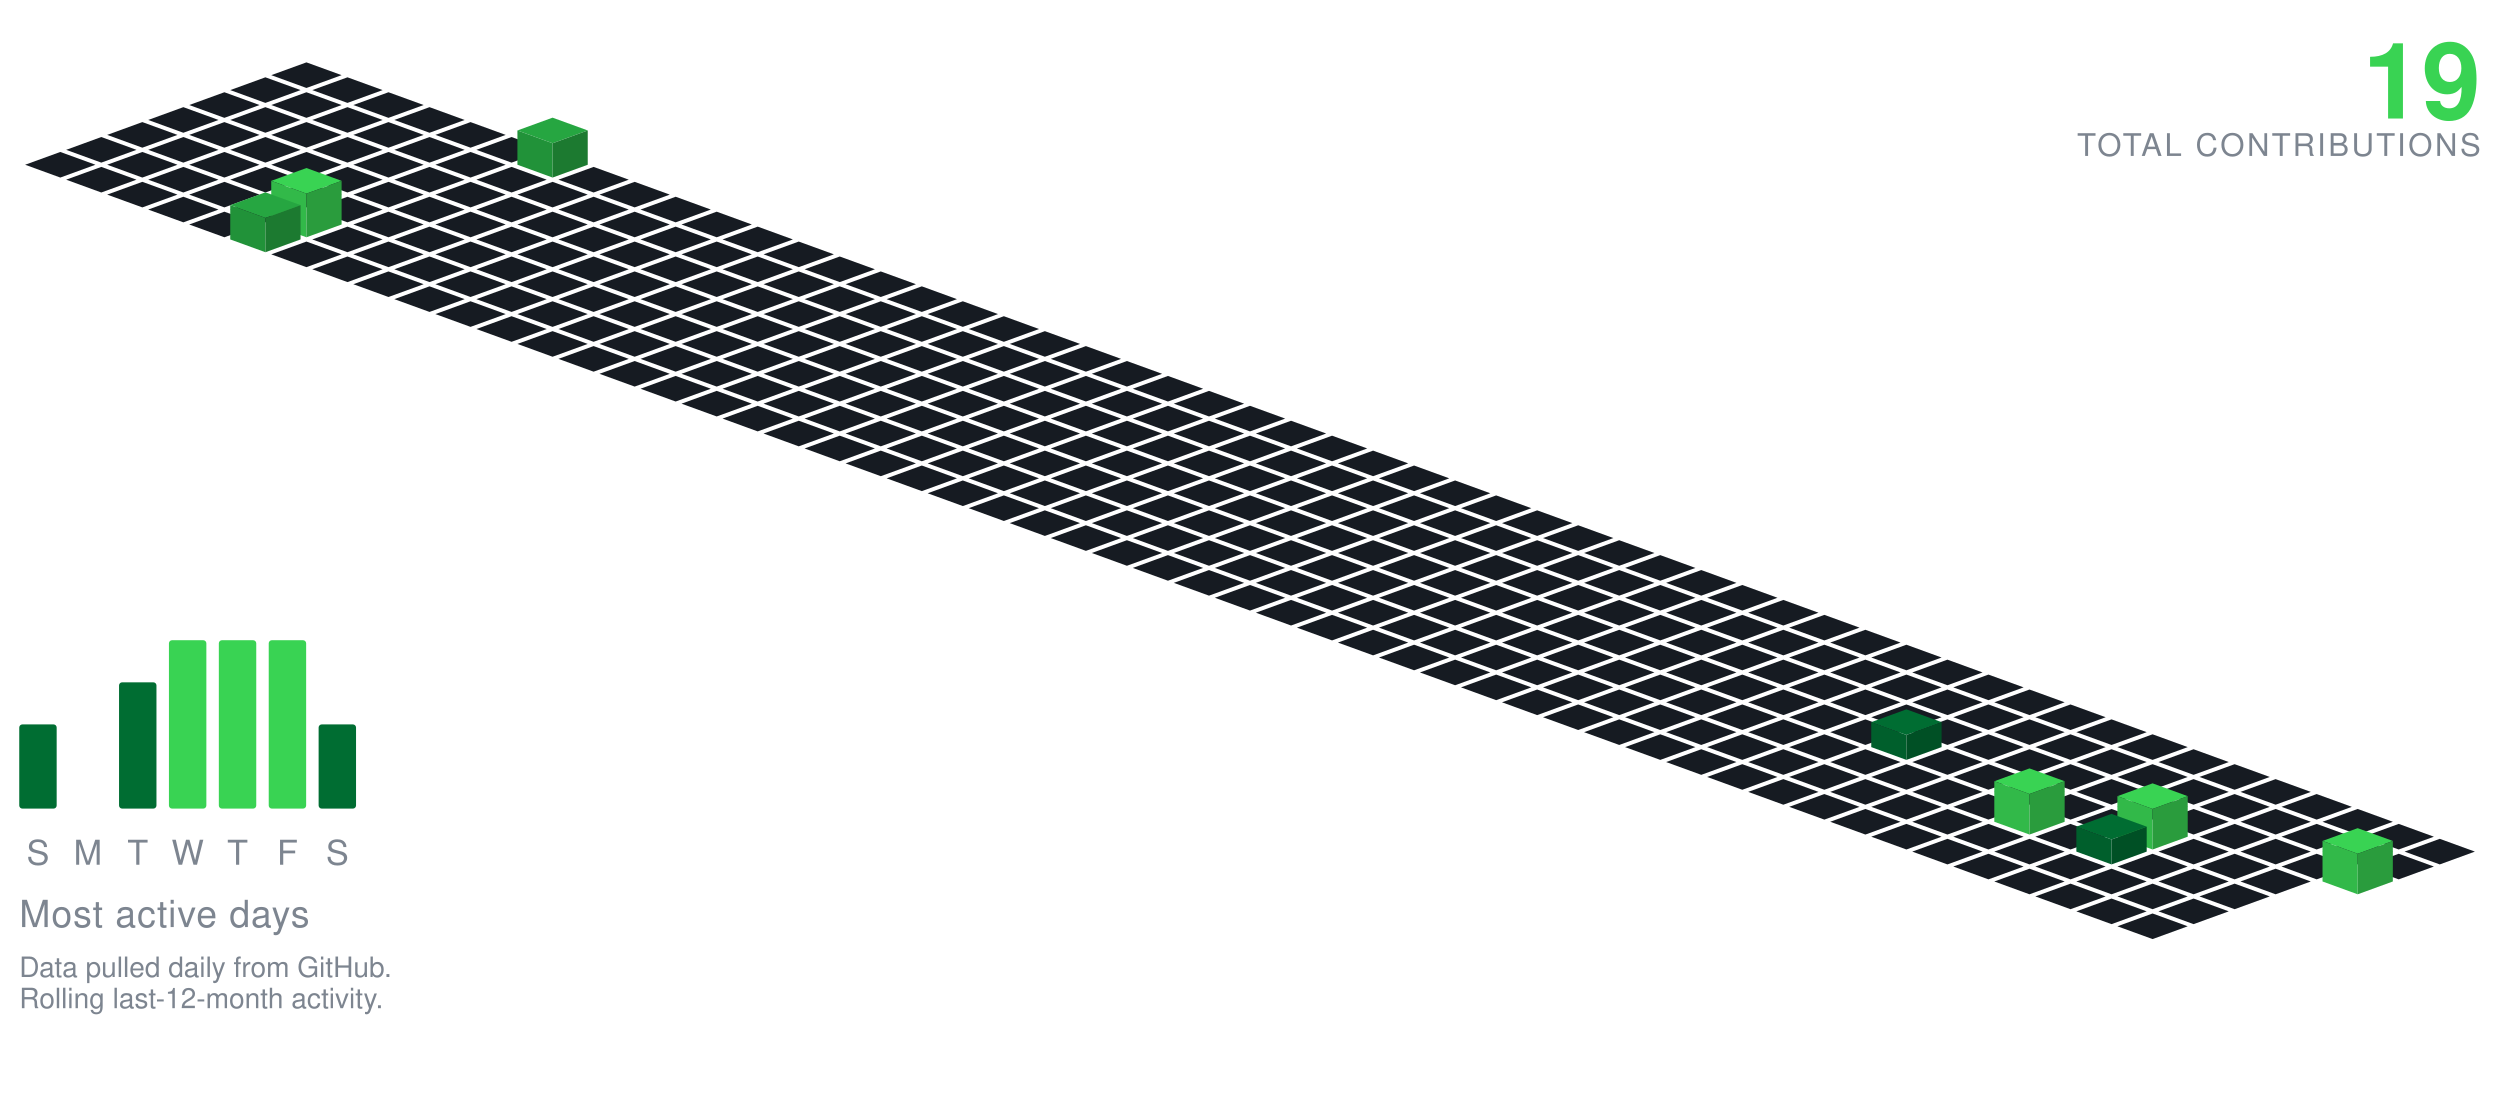
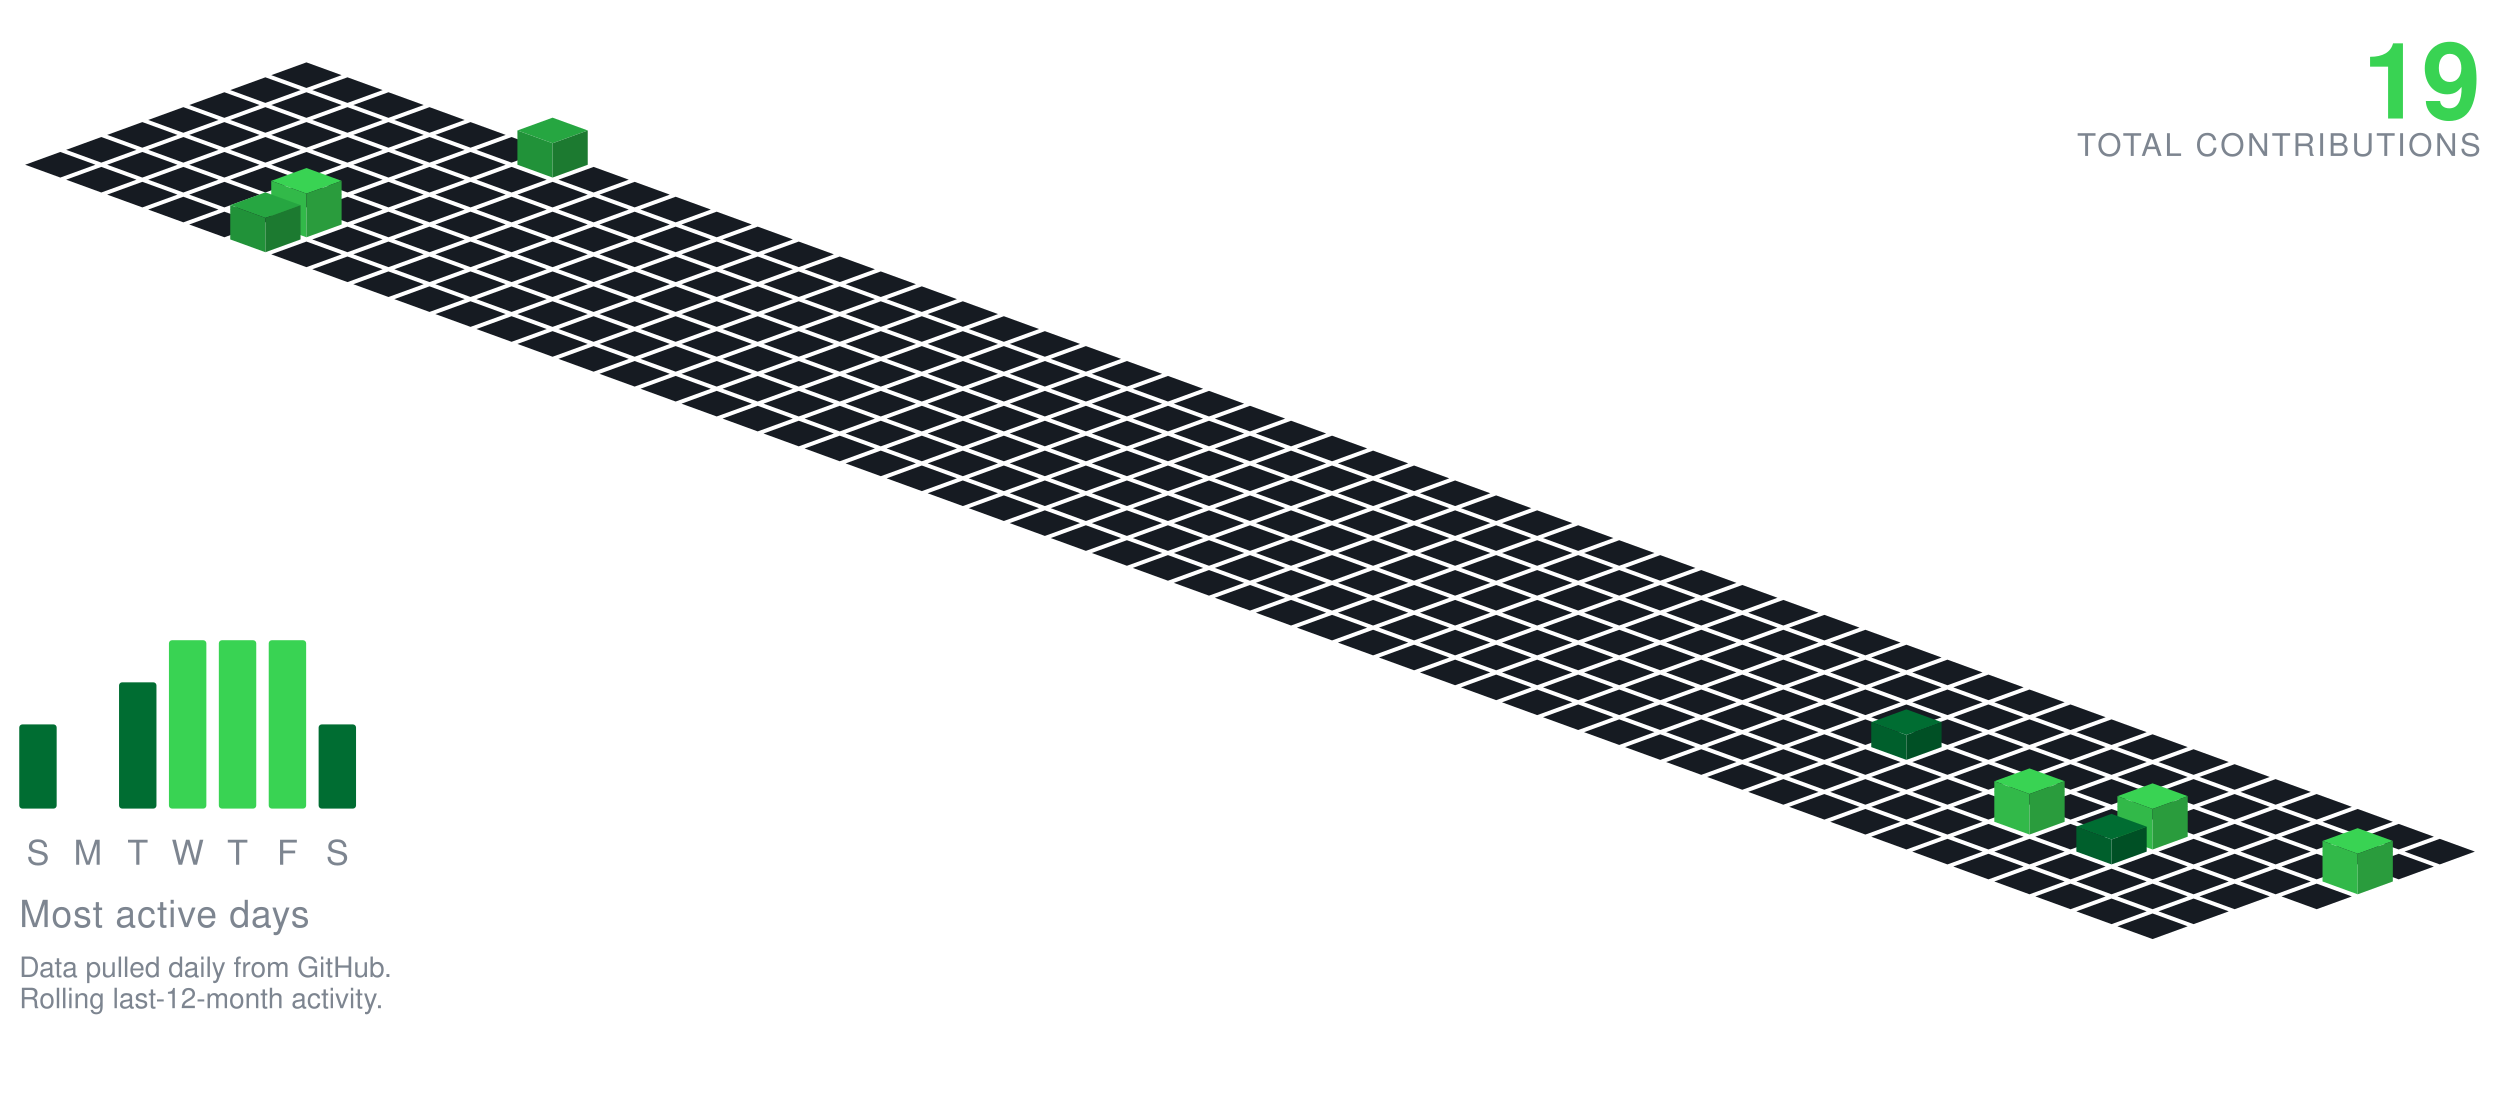
<svg xmlns="http://www.w3.org/2000/svg" viewBox="-98.09 -20.00 801.34 350.30" width="801" height="350">
  <polygon points="0.00,0.00 11.28,4.10 0.00,8.21 -11.28,4.10" fill="#161b22" />
  <polygon points="-13.16,4.79 -1.88,8.89 -13.16,13.00 -24.43,8.89" fill="#161b22" />
  <polygon points="13.16,4.79 24.43,8.89 13.16,13.00 1.88,8.89" fill="#161b22" />
  <polygon points="-26.31,9.58 -15.04,13.68 -26.31,17.79 -37.59,13.68" fill="#161b22" />
  <polygon points="0.00,9.58 11.28,13.68 0.00,17.79 -11.28,13.68" fill="#161b22" />
  <polygon points="26.31,9.58 37.59,13.68 26.31,17.79 15.04,13.68" fill="#161b22" />
  <polygon points="-39.47,14.36 -28.19,18.47 -39.47,22.57 -50.74,18.47" fill="#161b22" />
  <polygon points="-13.16,14.36 -1.88,18.47 -13.16,22.57 -24.43,18.47" fill="#161b22" />
  <polygon points="13.16,14.36 24.43,18.47 13.16,22.57 1.88,18.47" fill="#161b22" />
  <polygon points="39.47,14.36 50.74,18.47 39.47,22.57 28.19,18.47" fill="#161b22" />
  <polygon points="-52.62,19.15 -41.35,23.26 -52.62,27.36 -63.90,23.26" fill="#161b22" />
  <polygon points="-26.31,19.15 -15.04,23.26 -26.31,27.36 -37.59,23.26" fill="#161b22" />
  <polygon points="0.00,19.15 11.28,23.26 0.00,27.36 -11.28,23.26" fill="#161b22" />
  <polygon points="26.31,19.15 37.59,23.26 26.31,27.36 15.04,23.26" fill="#161b22" />
  <polygon points="52.62,19.15 63.90,23.26 52.62,27.36 41.35,23.26" fill="#161b22" />
  <polygon points="-65.78,23.94 -54.50,28.05 -65.78,32.15 -77.05,28.05" fill="#161b22" />
  <polygon points="-39.47,23.94 -28.19,28.05 -39.47,32.15 -50.74,28.05" fill="#161b22" />
  <polygon points="-13.16,23.94 -1.88,28.05 -13.16,32.15 -24.43,28.05" fill="#161b22" />
  <polygon points="13.16,23.94 24.43,28.05 13.16,32.15 1.88,28.05" fill="#161b22" />
  <polygon points="39.47,23.94 50.74,28.05 39.47,32.15 28.19,28.05" fill="#161b22" />
  <polygon points="65.78,23.94 77.05,28.05 65.78,32.15 54.50,28.05" fill="#161b22" />
  <polygon points="-78.93,28.73 -67.66,32.83 -78.93,36.94 -90.21,32.83" fill="#161b22" />
  <polygon points="-52.62,28.73 -41.35,32.83 -52.62,36.94 -63.90,32.83" fill="#161b22" />
  <polygon points="-26.31,28.73 -15.04,32.83 -26.31,36.94 -37.59,32.83" fill="#161b22" />
  <polygon points="0.00,28.73 11.28,32.83 0.00,36.94 -11.28,32.83" fill="#161b22" />
  <polygon points="26.31,28.73 37.59,32.83 26.31,36.94 15.04,32.83" fill="#161b22" />
  <polygon points="52.62,28.73 63.90,32.83 52.62,36.94 41.35,32.83" fill="#161b22" />
  <polygon points="78.93,17.73 90.21,21.83 78.93,25.94 67.66,21.83" fill="#26a641" />
  <polygon points="67.66,32.83 67.66,21.83 78.93,25.94 78.93,36.94" fill="#219239" />
  <polygon points="78.93,36.94 78.93,25.94 90.21,21.83 90.21,32.83" fill="#1c7a30" />
  <polygon points="-65.78,33.52 -54.50,37.62 -65.78,41.73 -77.05,37.62" fill="#161b22" />
  <polygon points="-39.47,33.52 -28.19,37.62 -39.47,41.73 -50.74,37.62" fill="#161b22" />
  <polygon points="-13.16,33.52 -1.88,37.62 -13.16,41.73 -24.43,37.62" fill="#161b22" />
  <polygon points="13.16,33.52 24.43,37.62 13.16,41.73 1.88,37.62" fill="#161b22" />
  <polygon points="39.47,33.52 50.74,37.62 39.47,41.73 28.19,37.62" fill="#161b22" />
  <polygon points="65.78,33.52 77.05,37.62 65.78,41.73 54.50,37.62" fill="#161b22" />
  <polygon points="92.09,33.52 103.37,37.62 92.09,41.73 80.81,37.62" fill="#161b22" />
  <polygon points="-52.62,38.31 -41.35,42.41 -52.62,46.51 -63.90,42.41" fill="#161b22" />
  <polygon points="-26.31,38.31 -15.04,42.41 -26.31,46.51 -37.59,42.41" fill="#161b22" />
  <polygon points="0.00,38.31 11.28,42.41 0.00,46.51 -11.28,42.41" fill="#161b22" />
  <polygon points="26.31,38.31 37.59,42.41 26.31,46.51 15.04,42.41" fill="#161b22" />
  <polygon points="52.62,38.31 63.90,42.41 52.62,46.51 41.35,42.41" fill="#161b22" />
  <polygon points="78.93,38.31 90.21,42.41 78.93,46.51 67.66,42.41" fill="#161b22" />
  <polygon points="105.25,38.31 116.52,42.41 105.25,46.51 93.97,42.41" fill="#161b22" />
  <polygon points="-39.47,43.09 -28.19,47.20 -39.47,51.30 -50.74,47.20" fill="#161b22" />
  <polygon points="-13.16,43.09 -1.88,47.20 -13.16,51.30 -24.43,47.20" fill="#161b22" />
  <polygon points="13.16,43.09 24.43,47.20 13.16,51.30 1.88,47.20" fill="#161b22" />
  <polygon points="39.47,43.09 50.74,47.20 39.47,51.30 28.19,47.20" fill="#161b22" />
  <polygon points="65.78,43.09 77.05,47.20 65.78,51.30 54.50,47.20" fill="#161b22" />
  <polygon points="92.09,43.09 103.37,47.20 92.09,51.30 80.81,47.20" fill="#161b22" />
  <polygon points="118.40,43.09 129.68,47.20 118.40,51.30 107.12,47.20" fill="#161b22" />
  <polygon points="-26.31,47.88 -15.04,51.99 -26.31,56.09 -37.59,51.99" fill="#161b22" />
  <polygon points="26.31,47.88 37.59,51.99 26.31,56.09 15.04,51.99" fill="#161b22" />
  <polygon points="52.62,47.88 63.90,51.99 52.62,56.09 41.35,51.99" fill="#161b22" />
  <polygon points="78.93,47.88 90.21,51.99 78.93,56.09 67.66,51.99" fill="#161b22" />
  <polygon points="105.25,47.88 116.52,51.99 105.25,56.09 93.97,51.99" fill="#161b22" />
  <polygon points="131.56,47.88 142.83,51.99 131.56,56.09 120.28,51.99" fill="#161b22" />
  <polygon points="0.00,33.88 11.28,37.99 0.00,42.09 -11.28,37.99" fill="#39d353" />
  <polygon points="-11.28,51.99 -11.28,37.99 0.00,42.09 0.00,56.09" fill="#32b949" />
  <polygon points="0.00,56.09 0.00,42.09 11.28,37.99 11.28,51.99" fill="#2a9c3d" />
  <polygon points="13.16,52.67 24.43,56.78 13.16,60.88 1.88,56.78" fill="#161b22" />
  <polygon points="39.47,52.67 50.74,56.78 39.47,60.88 28.19,56.78" fill="#161b22" />
  <polygon points="65.78,52.67 77.05,56.78 65.78,60.88 54.50,56.78" fill="#161b22" />
  <polygon points="92.09,52.67 103.37,56.78 92.09,60.88 80.81,56.78" fill="#161b22" />
  <polygon points="118.40,52.67 129.68,56.78 118.40,60.88 107.12,56.78" fill="#161b22" />
  <polygon points="144.71,52.67 155.99,56.78 144.71,60.88 133.44,56.78" fill="#161b22" />
  <polygon points="-13.16,41.67 -1.88,45.78 -13.16,49.88 -24.43,45.78" fill="#26a641" />
  <polygon points="-24.43,56.78 -24.43,45.78 -13.16,49.88 -13.16,60.88" fill="#219239" />
  <polygon points="-13.16,60.88 -13.16,49.88 -1.88,45.78 -1.88,56.78" fill="#1c7a30" />
  <polygon points="0.00,57.46 11.28,61.56 0.00,65.67 -11.28,61.56" fill="#161b22" />
  <polygon points="26.31,57.46 37.59,61.56 26.31,65.67 15.04,61.56" fill="#161b22" />
  <polygon points="52.62,57.46 63.90,61.56 52.62,65.67 41.35,61.56" fill="#161b22" />
  <polygon points="78.93,57.46 90.21,61.56 78.93,65.67 67.66,61.56" fill="#161b22" />
  <polygon points="105.25,57.46 116.52,61.56 105.25,65.67 93.97,61.56" fill="#161b22" />
  <polygon points="131.56,57.46 142.83,61.56 131.56,65.67 120.28,61.56" fill="#161b22" />
  <polygon points="157.87,57.46 169.14,61.56 157.87,65.67 146.59,61.56" fill="#161b22" />
  <polygon points="13.16,62.25 24.43,66.35 13.16,70.46 1.88,66.35" fill="#161b22" />
  <polygon points="39.47,62.25 50.74,66.35 39.47,70.46 28.19,66.35" fill="#161b22" />
  <polygon points="65.78,62.25 77.05,66.35 65.78,70.46 54.50,66.35" fill="#161b22" />
  <polygon points="92.09,62.25 103.37,66.35 92.09,70.46 80.81,66.35" fill="#161b22" />
  <polygon points="118.40,62.25 129.68,66.35 118.40,70.46 107.12,66.35" fill="#161b22" />
  <polygon points="144.71,62.25 155.99,66.35 144.71,70.46 133.44,66.35" fill="#161b22" />
  <polygon points="171.02,62.25 182.30,66.35 171.02,70.46 159.75,66.35" fill="#161b22" />
  <polygon points="26.31,67.04 37.59,71.14 26.31,75.24 15.04,71.14" fill="#161b22" />
  <polygon points="52.62,67.04 63.90,71.14 52.62,75.24 41.35,71.14" fill="#161b22" />
  <polygon points="78.93,67.04 90.21,71.14 78.93,75.24 67.66,71.14" fill="#161b22" />
  <polygon points="105.25,67.04 116.52,71.14 105.25,75.24 93.97,71.14" fill="#161b22" />
  <polygon points="131.56,67.04 142.83,71.14 131.56,75.24 120.28,71.14" fill="#161b22" />
  <polygon points="157.87,67.04 169.14,71.14 157.87,75.24 146.59,71.14" fill="#161b22" />
  <polygon points="184.18,67.04 195.46,71.14 184.18,75.24 172.90,71.14" fill="#161b22" />
  <polygon points="39.47,71.82 50.74,75.93 39.47,80.03 28.19,75.93" fill="#161b22" />
  <polygon points="65.78,71.82 77.05,75.93 65.78,80.03 54.50,75.93" fill="#161b22" />
  <polygon points="92.09,71.82 103.37,75.93 92.09,80.03 80.81,75.93" fill="#161b22" />
  <polygon points="118.40,71.82 129.68,75.93 118.40,80.03 107.12,75.93" fill="#161b22" />
  <polygon points="144.71,71.82 155.99,75.93 144.71,80.03 133.44,75.93" fill="#161b22" />
  <polygon points="171.02,71.82 182.30,75.93 171.02,80.03 159.75,75.93" fill="#161b22" />
  <polygon points="197.34,71.82 208.61,75.93 197.34,80.03 186.06,75.93" fill="#161b22" />
  <polygon points="52.62,76.61 63.90,80.72 52.62,84.82 41.35,80.72" fill="#161b22" />
  <polygon points="78.93,76.61 90.21,80.72 78.93,84.82 67.66,80.72" fill="#161b22" />
  <polygon points="105.25,76.61 116.52,80.72 105.25,84.82 93.97,80.72" fill="#161b22" />
  <polygon points="131.56,76.61 142.83,80.72 131.56,84.82 120.28,80.72" fill="#161b22" />
  <polygon points="157.87,76.61 169.14,80.72 157.87,84.82 146.59,80.72" fill="#161b22" />
  <polygon points="184.18,76.61 195.46,80.72 184.18,84.82 172.90,80.72" fill="#161b22" />
  <polygon points="210.49,76.61 221.77,80.72 210.49,84.82 199.21,80.72" fill="#161b22" />
  <polygon points="65.78,81.40 77.05,85.51 65.78,89.61 54.50,85.51" fill="#161b22" />
  <polygon points="92.09,81.40 103.37,85.51 92.09,89.61 80.81,85.51" fill="#161b22" />
  <polygon points="118.40,81.40 129.68,85.51 118.40,89.61 107.12,85.51" fill="#161b22" />
  <polygon points="144.71,81.40 155.99,85.51 144.71,89.61 133.44,85.51" fill="#161b22" />
  <polygon points="171.02,81.40 182.30,85.51 171.02,89.61 159.75,85.51" fill="#161b22" />
  <polygon points="197.34,81.40 208.61,85.51 197.34,89.61 186.06,85.51" fill="#161b22" />
  <polygon points="223.65,81.40 234.92,85.51 223.65,89.61 212.37,85.51" fill="#161b22" />
  <polygon points="78.93,86.19 90.21,90.29 78.93,94.40 67.66,90.29" fill="#161b22" />
  <polygon points="105.25,86.19 116.52,90.29 105.25,94.40 93.97,90.29" fill="#161b22" />
  <polygon points="131.56,86.19 142.83,90.29 131.56,94.40 120.28,90.29" fill="#161b22" />
  <polygon points="157.87,86.19 169.14,90.29 157.87,94.40 146.59,90.29" fill="#161b22" />
  <polygon points="184.18,86.19 195.46,90.29 184.18,94.40 172.90,90.29" fill="#161b22" />
  <polygon points="210.49,86.19 221.77,90.29 210.49,94.40 199.21,90.29" fill="#161b22" />
  <polygon points="236.80,86.19 248.08,90.29 236.80,94.40 225.53,90.29" fill="#161b22" />
  <polygon points="92.09,90.98 103.37,95.08 92.09,99.19 80.81,95.08" fill="#161b22" />
  <polygon points="118.40,90.98 129.68,95.08 118.40,99.19 107.12,95.08" fill="#161b22" />
  <polygon points="144.71,90.98 155.99,95.08 144.71,99.19 133.44,95.08" fill="#161b22" />
  <polygon points="171.02,90.98 182.30,95.08 171.02,99.19 159.75,95.08" fill="#161b22" />
  <polygon points="197.34,90.98 208.61,95.08 197.34,99.19 186.06,95.08" fill="#161b22" />
  <polygon points="223.65,90.98 234.92,95.08 223.65,99.19 212.37,95.08" fill="#161b22" />
  <polygon points="249.96,90.98 261.23,95.08 249.96,99.19 238.68,95.08" fill="#161b22" />
  <polygon points="105.25,95.77 116.52,99.87 105.25,103.97 93.97,99.87" fill="#161b22" />
  <polygon points="131.56,95.77 142.83,99.87 131.56,103.97 120.28,99.87" fill="#161b22" />
  <polygon points="157.87,95.77 169.14,99.87 157.87,103.97 146.59,99.87" fill="#161b22" />
  <polygon points="184.18,95.77 195.46,99.87 184.18,103.97 172.90,99.87" fill="#161b22" />
  <polygon points="210.49,95.77 221.77,99.87 210.49,103.97 199.21,99.87" fill="#161b22" />
  <polygon points="236.80,95.77 248.08,99.87 236.80,103.97 225.53,99.87" fill="#161b22" />
  <polygon points="263.11,95.77 274.39,99.87 263.11,103.97 251.84,99.87" fill="#161b22" />
  <polygon points="118.40,100.55 129.68,104.66 118.40,108.76 107.12,104.66" fill="#161b22" />
  <polygon points="144.71,100.55 155.99,104.66 144.71,108.76 133.44,104.66" fill="#161b22" />
  <polygon points="171.02,100.55 182.30,104.66 171.02,108.76 159.75,104.66" fill="#161b22" />
  <polygon points="197.34,100.55 208.61,104.66 197.34,108.76 186.06,104.66" fill="#161b22" />
  <polygon points="223.65,100.55 234.92,104.66 223.65,108.76 212.37,104.66" fill="#161b22" />
  <polygon points="249.96,100.55 261.23,104.66 249.96,108.76 238.68,104.66" fill="#161b22" />
  <polygon points="276.27,100.55 287.55,104.66 276.27,108.76 264.99,104.66" fill="#161b22" />
  <polygon points="131.56,105.34 142.83,109.45 131.56,113.55 120.28,109.45" fill="#161b22" />
  <polygon points="157.87,105.34 169.14,109.45 157.87,113.55 146.59,109.45" fill="#161b22" />
  <polygon points="184.18,105.34 195.46,109.45 184.18,113.55 172.90,109.45" fill="#161b22" />
  <polygon points="210.49,105.34 221.77,109.45 210.49,113.55 199.21,109.45" fill="#161b22" />
  <polygon points="236.80,105.34 248.08,109.45 236.80,113.55 225.53,109.45" fill="#161b22" />
  <polygon points="263.11,105.34 274.39,109.45 263.11,113.55 251.84,109.45" fill="#161b22" />
  <polygon points="289.43,105.34 300.70,109.45 289.43,113.55 278.15,109.45" fill="#161b22" />
  <polygon points="144.71,110.13 155.99,114.23 144.71,118.34 133.44,114.23" fill="#161b22" />
  <polygon points="171.02,110.13 182.30,114.23 171.02,118.34 159.75,114.23" fill="#161b22" />
  <polygon points="197.34,110.13 208.61,114.23 197.34,118.34 186.06,114.23" fill="#161b22" />
  <polygon points="223.65,110.13 234.92,114.23 223.65,118.34 212.37,114.23" fill="#161b22" />
  <polygon points="249.96,110.13 261.23,114.23 249.96,118.34 238.68,114.23" fill="#161b22" />
  <polygon points="276.27,110.13 287.55,114.23 276.27,118.34 264.99,114.23" fill="#161b22" />
  <polygon points="302.58,110.13 313.86,114.23 302.58,118.34 291.30,114.23" fill="#161b22" />
  <polygon points="157.87,114.92 169.14,119.02 157.87,123.13 146.59,119.02" fill="#161b22" />
  <polygon points="184.18,114.92 195.46,119.02 184.18,123.13 172.90,119.02" fill="#161b22" />
  <polygon points="210.49,114.92 221.77,119.02 210.49,123.13 199.21,119.02" fill="#161b22" />
  <polygon points="236.80,114.92 248.08,119.02 236.80,123.13 225.53,119.02" fill="#161b22" />
  <polygon points="263.11,114.92 274.39,119.02 263.11,123.13 251.84,119.02" fill="#161b22" />
  <polygon points="289.43,114.92 300.70,119.02 289.43,123.13 278.15,119.02" fill="#161b22" />
  <polygon points="315.74,114.92 327.01,119.02 315.74,123.13 304.46,119.02" fill="#161b22" />
  <polygon points="171.02,119.71 182.30,123.81 171.02,127.92 159.75,123.81" fill="#161b22" />
  <polygon points="197.34,119.71 208.61,123.81 197.34,127.92 186.06,123.81" fill="#161b22" />
  <polygon points="223.65,119.71 234.92,123.81 223.65,127.92 212.37,123.81" fill="#161b22" />
  <polygon points="249.96,119.71 261.23,123.81 249.96,127.92 238.68,123.81" fill="#161b22" />
  <polygon points="276.27,119.71 287.55,123.81 276.27,127.92 264.99,123.81" fill="#161b22" />
  <polygon points="302.58,119.71 313.86,123.81 302.58,127.92 291.30,123.81" fill="#161b22" />
  <polygon points="328.89,119.71 340.17,123.81 328.89,127.92 317.62,123.81" fill="#161b22" />
  <polygon points="184.18,124.50 195.46,128.60 184.18,132.70 172.90,128.60" fill="#161b22" />
  <polygon points="210.49,124.50 221.77,128.60 210.49,132.70 199.21,128.60" fill="#161b22" />
  <polygon points="236.80,124.50 248.08,128.60 236.80,132.70 225.53,128.60" fill="#161b22" />
  <polygon points="263.11,124.50 274.39,128.60 263.11,132.70 251.84,128.60" fill="#161b22" />
  <polygon points="289.43,124.50 300.70,128.60 289.43,132.70 278.15,128.60" fill="#161b22" />
  <polygon points="315.74,124.50 327.01,128.60 315.74,132.70 304.46,128.60" fill="#161b22" />
  <polygon points="342.05,124.50 353.32,128.60 342.05,132.70 330.77,128.60" fill="#161b22" />
  <polygon points="197.34,129.28 208.61,133.39 197.34,137.49 186.06,133.39" fill="#161b22" />
  <polygon points="223.65,129.28 234.92,133.39 223.65,137.49 212.37,133.39" fill="#161b22" />
  <polygon points="249.96,129.28 261.23,133.39 249.96,137.49 238.68,133.39" fill="#161b22" />
  <polygon points="276.27,129.28 287.55,133.39 276.27,137.49 264.99,133.39" fill="#161b22" />
  <polygon points="302.58,129.28 313.86,133.39 302.58,137.49 291.30,133.39" fill="#161b22" />
  <polygon points="328.89,129.28 340.17,133.39 328.89,137.49 317.62,133.39" fill="#161b22" />
  <polygon points="355.20,129.28 366.48,133.39 355.20,137.49 343.93,133.39" fill="#161b22" />
  <polygon points="210.49,134.07 221.77,138.18 210.49,142.28 199.21,138.18" fill="#161b22" />
  <polygon points="236.80,134.07 248.08,138.18 236.80,142.28 225.53,138.18" fill="#161b22" />
  <polygon points="263.11,134.07 274.39,138.18 263.11,142.28 251.84,138.18" fill="#161b22" />
  <polygon points="289.43,134.07 300.70,138.18 289.43,142.28 278.15,138.18" fill="#161b22" />
  <polygon points="315.74,134.07 327.01,138.18 315.74,142.28 304.46,138.18" fill="#161b22" />
  <polygon points="342.05,134.07 353.32,138.18 342.05,142.28 330.77,138.18" fill="#161b22" />
  <polygon points="368.36,134.07 379.64,138.18 368.36,142.28 357.08,138.18" fill="#161b22" />
  <polygon points="223.65,138.86 234.92,142.96 223.65,147.07 212.37,142.96" fill="#161b22" />
  <polygon points="249.96,138.86 261.23,142.96 249.96,147.07 238.68,142.96" fill="#161b22" />
  <polygon points="276.27,138.86 287.55,142.96 276.27,147.07 264.99,142.96" fill="#161b22" />
  <polygon points="302.58,138.86 313.86,142.96 302.58,147.07 291.30,142.96" fill="#161b22" />
  <polygon points="328.89,138.86 340.17,142.96 328.89,147.07 317.62,142.96" fill="#161b22" />
  <polygon points="355.20,138.86 366.48,142.96 355.20,147.07 343.93,142.96" fill="#161b22" />
  <polygon points="381.52,138.86 392.79,142.96 381.52,147.07 370.24,142.96" fill="#161b22" />
  <polygon points="236.80,143.65 248.08,147.75 236.80,151.86 225.53,147.75" fill="#161b22" />
  <polygon points="263.11,143.65 274.39,147.75 263.11,151.86 251.84,147.75" fill="#161b22" />
  <polygon points="289.43,143.65 300.70,147.75 289.43,151.86 278.15,147.75" fill="#161b22" />
  <polygon points="315.74,143.65 327.01,147.75 315.74,151.86 304.46,147.75" fill="#161b22" />
  <polygon points="342.05,143.65 353.32,147.75 342.05,151.86 330.77,147.75" fill="#161b22" />
  <polygon points="368.36,143.65 379.64,147.75 368.36,151.86 357.08,147.75" fill="#161b22" />
  <polygon points="394.67,143.65 405.95,147.75 394.67,151.86 383.39,147.75" fill="#161b22" />
  <polygon points="249.96,148.44 261.23,152.54 249.96,156.65 238.68,152.54" fill="#161b22" />
  <polygon points="276.27,148.44 287.55,152.54 276.27,156.65 264.99,152.54" fill="#161b22" />
  <polygon points="302.58,148.44 313.86,152.54 302.58,156.65 291.30,152.54" fill="#161b22" />
  <polygon points="328.89,148.44 340.17,152.54 328.89,156.65 317.62,152.54" fill="#161b22" />
  <polygon points="355.20,148.44 366.48,152.54 355.20,156.65 343.93,152.54" fill="#161b22" />
  <polygon points="381.52,148.44 392.79,152.54 381.52,156.65 370.24,152.54" fill="#161b22" />
  <polygon points="407.83,148.44 419.10,152.54 407.83,156.65 396.55,152.54" fill="#161b22" />
  <polygon points="263.11,153.23 274.39,157.33 263.11,161.43 251.84,157.33" fill="#161b22" />
  <polygon points="289.43,153.23 300.70,157.33 289.43,161.43 278.15,157.33" fill="#161b22" />
  <polygon points="315.74,153.23 327.01,157.33 315.74,161.43 304.46,157.33" fill="#161b22" />
  <polygon points="342.05,153.23 353.32,157.33 342.05,161.43 330.77,157.33" fill="#161b22" />
  <polygon points="368.36,153.23 379.64,157.33 368.36,161.43 357.08,157.33" fill="#161b22" />
  <polygon points="394.67,153.23 405.95,157.33 394.67,161.43 383.39,157.33" fill="#161b22" />
  <polygon points="420.98,153.23 432.26,157.33 420.98,161.43 409.71,157.33" fill="#161b22" />
  <polygon points="276.27,158.01 287.55,162.12 276.27,166.22 264.99,162.12" fill="#161b22" />
  <polygon points="302.58,158.01 313.86,162.12 302.58,166.22 291.30,162.12" fill="#161b22" />
  <polygon points="328.89,158.01 340.17,162.12 328.89,166.22 317.62,162.12" fill="#161b22" />
  <polygon points="355.20,158.01 366.48,162.12 355.20,166.22 343.93,162.12" fill="#161b22" />
  <polygon points="381.52,158.01 392.79,162.12 381.52,166.22 370.24,162.12" fill="#161b22" />
  <polygon points="407.83,158.01 419.10,162.12 407.83,166.22 396.55,162.12" fill="#161b22" />
  <polygon points="434.14,158.01 445.41,162.12 434.14,166.22 422.86,162.12" fill="#161b22" />
  <polygon points="289.43,162.80 300.70,166.91 289.43,171.01 278.15,166.91" fill="#161b22" />
  <polygon points="315.74,162.80 327.01,166.91 315.74,171.01 304.46,166.91" fill="#161b22" />
  <polygon points="342.05,162.80 353.32,166.91 342.05,171.01 330.77,166.91" fill="#161b22" />
  <polygon points="368.36,162.80 379.64,166.91 368.36,171.01 357.08,166.91" fill="#161b22" />
  <polygon points="394.67,162.80 405.95,166.91 394.67,171.01 383.39,166.91" fill="#161b22" />
  <polygon points="420.98,162.80 432.26,166.91 420.98,171.01 409.71,166.91" fill="#161b22" />
  <polygon points="447.29,162.80 458.57,166.91 447.29,171.01 436.02,166.91" fill="#161b22" />
  <polygon points="302.58,167.59 313.86,171.69 302.58,175.80 291.30,171.69" fill="#161b22" />
  <polygon points="328.89,167.59 340.17,171.69 328.89,175.80 317.62,171.69" fill="#161b22" />
  <polygon points="355.20,167.59 366.48,171.69 355.20,175.80 343.93,171.69" fill="#161b22" />
  <polygon points="381.52,167.59 392.79,171.69 381.52,175.80 370.24,171.69" fill="#161b22" />
  <polygon points="407.83,167.59 419.10,171.69 407.83,175.80 396.55,171.69" fill="#161b22" />
  <polygon points="434.14,167.59 445.41,171.69 434.14,175.80 422.86,171.69" fill="#161b22" />
  <polygon points="460.45,167.59 471.73,171.69 460.45,175.80 449.17,171.69" fill="#161b22" />
  <polygon points="315.74,172.38 327.01,176.48 315.74,180.59 304.46,176.48" fill="#161b22" />
  <polygon points="342.05,172.38 353.32,176.48 342.05,180.59 330.77,176.48" fill="#161b22" />
  <polygon points="368.36,172.38 379.64,176.48 368.36,180.59 357.08,176.48" fill="#161b22" />
  <polygon points="394.67,172.38 405.95,176.48 394.67,180.59 383.39,176.48" fill="#161b22" />
  <polygon points="420.98,172.38 432.26,176.48 420.98,180.59 409.71,176.48" fill="#161b22" />
  <polygon points="447.29,172.38 458.57,176.48 447.29,180.59 436.02,176.48" fill="#161b22" />
  <polygon points="473.61,172.38 484.88,176.48 473.61,180.59 462.33,176.48" fill="#161b22" />
  <polygon points="328.89,177.17 340.17,181.27 328.89,185.37 317.62,181.27" fill="#161b22" />
  <polygon points="355.20,177.17 366.48,181.27 355.20,185.37 343.93,181.27" fill="#161b22" />
  <polygon points="381.52,177.17 392.79,181.27 381.52,185.37 370.24,181.27" fill="#161b22" />
  <polygon points="407.83,177.17 419.10,181.27 407.83,185.37 396.55,181.27" fill="#161b22" />
  <polygon points="434.14,177.17 445.41,181.27 434.14,185.37 422.86,181.27" fill="#161b22" />
  <polygon points="460.45,177.17 471.73,181.27 460.45,185.37 449.17,181.27" fill="#161b22" />
  <polygon points="486.76,177.17 498.04,181.27 486.76,185.37 475.48,181.27" fill="#161b22" />
  <polygon points="342.05,181.95 353.32,186.06 342.05,190.16 330.77,186.06" fill="#161b22" />
  <polygon points="368.36,181.95 379.64,186.06 368.36,190.16 357.08,186.06" fill="#161b22" />
  <polygon points="394.67,181.95 405.95,186.06 394.67,190.16 383.39,186.06" fill="#161b22" />
  <polygon points="420.98,181.95 432.26,186.06 420.98,190.16 409.71,186.06" fill="#161b22" />
  <polygon points="447.29,181.95 458.57,186.06 447.29,190.16 436.02,186.06" fill="#161b22" />
  <polygon points="473.61,181.95 484.88,186.06 473.61,190.16 462.33,186.06" fill="#161b22" />
  <polygon points="499.92,181.95 511.19,186.06 499.92,190.16 488.64,186.06" fill="#161b22" />
  <polygon points="355.20,186.74 366.48,190.85 355.20,194.95 343.93,190.85" fill="#161b22" />
  <polygon points="381.52,186.74 392.79,190.85 381.52,194.95 370.24,190.85" fill="#161b22" />
  <polygon points="407.83,186.74 419.10,190.85 407.83,194.95 396.55,190.85" fill="#161b22" />
  <polygon points="434.14,186.74 445.41,190.85 434.14,194.95 422.86,190.85" fill="#161b22" />
  <polygon points="460.45,186.74 471.73,190.85 460.45,194.95 449.17,190.85" fill="#161b22" />
  <polygon points="486.76,186.74 498.04,190.85 486.76,194.95 475.48,190.85" fill="#161b22" />
  <polygon points="513.07,186.74 524.35,190.85 513.07,194.95 501.80,190.85" fill="#161b22" />
  <polygon points="368.36,191.53 379.64,195.64 368.36,199.74 357.08,195.64" fill="#161b22" />
  <polygon points="394.67,191.53 405.95,195.64 394.67,199.74 383.39,195.64" fill="#161b22" />
  <polygon points="420.98,191.53 432.26,195.64 420.98,199.74 409.71,195.64" fill="#161b22" />
  <polygon points="447.29,191.53 458.57,195.64 447.29,199.74 436.02,195.64" fill="#161b22" />
  <polygon points="473.61,191.53 484.88,195.64 473.61,199.74 462.33,195.64" fill="#161b22" />
  <polygon points="499.92,191.53 511.19,195.64 499.92,199.74 488.64,195.64" fill="#161b22" />
  <polygon points="526.23,191.53 537.50,195.64 526.23,199.74 514.95,195.64" fill="#161b22" />
  <polygon points="381.52,196.32 392.79,200.42 381.52,204.53 370.24,200.42" fill="#161b22" />
  <polygon points="407.83,196.32 419.10,200.42 407.83,204.53 396.55,200.42" fill="#161b22" />
  <polygon points="434.14,196.32 445.41,200.42 434.14,204.53 422.86,200.42" fill="#161b22" />
  <polygon points="460.45,196.32 471.73,200.42 460.45,204.53 449.17,200.42" fill="#161b22" />
  <polygon points="486.76,196.32 498.04,200.42 486.76,204.53 475.48,200.42" fill="#161b22" />
  <polygon points="513.07,196.32 524.35,200.42 513.07,204.53 501.80,200.42" fill="#161b22" />
  <polygon points="539.38,196.32 550.66,200.42 539.38,204.53 528.11,200.42" fill="#161b22" />
  <polygon points="394.67,201.11 405.95,205.21 394.67,209.32 383.39,205.21" fill="#161b22" />
  <polygon points="420.98,201.11 432.26,205.21 420.98,209.32 409.71,205.21" fill="#161b22" />
  <polygon points="447.29,201.11 458.57,205.21 447.29,209.32 436.02,205.21" fill="#161b22" />
  <polygon points="473.61,201.11 484.88,205.21 473.61,209.32 462.33,205.21" fill="#161b22" />
  <polygon points="499.92,201.11 511.19,205.21 499.92,209.32 488.64,205.21" fill="#161b22" />
  <polygon points="526.23,201.11 537.50,205.21 526.23,209.32 514.95,205.21" fill="#161b22" />
  <polygon points="552.54,201.11 563.82,205.21 552.54,209.32 541.26,205.21" fill="#161b22" />
  <polygon points="407.83,205.90 419.10,210.00 407.83,214.10 396.55,210.00" fill="#161b22" />
  <polygon points="434.14,205.90 445.41,210.00 434.14,214.10 422.86,210.00" fill="#161b22" />
  <polygon points="460.45,205.90 471.73,210.00 460.45,214.10 449.17,210.00" fill="#161b22" />
  <polygon points="486.76,205.90 498.04,210.00 486.76,214.10 475.48,210.00" fill="#161b22" />
  <polygon points="513.07,205.90 524.35,210.00 513.07,214.10 501.80,210.00" fill="#161b22" />
  <polygon points="539.38,205.90 550.66,210.00 539.38,214.10 528.11,210.00" fill="#161b22" />
  <polygon points="565.69,205.90 576.97,210.00 565.69,214.10 554.42,210.00" fill="#161b22" />
  <polygon points="420.98,210.68 432.26,214.79 420.98,218.89 409.71,214.79" fill="#161b22" />
  <polygon points="447.29,210.68 458.57,214.79 447.29,218.89 436.02,214.79" fill="#161b22" />
  <polygon points="473.61,210.68 484.88,214.79 473.61,218.89 462.33,214.79" fill="#161b22" />
  <polygon points="499.92,210.68 511.19,214.79 499.92,218.89 488.64,214.79" fill="#161b22" />
  <polygon points="526.23,210.68 537.50,214.79 526.23,218.89 514.95,214.79" fill="#161b22" />
  <polygon points="552.54,210.68 563.82,214.79 552.54,218.89 541.26,214.79" fill="#161b22" />
  <polygon points="578.85,210.68 590.13,214.79 578.85,218.89 567.57,214.79" fill="#161b22" />
  <polygon points="434.14,215.47 445.41,219.58 434.14,223.68 422.86,219.58" fill="#161b22" />
  <polygon points="460.45,215.47 471.73,219.58 460.45,223.68 449.17,219.58" fill="#161b22" />
  <polygon points="486.76,215.47 498.04,219.58 486.76,223.68 475.48,219.58" fill="#161b22" />
  <polygon points="539.38,215.47 550.66,219.58 539.38,223.68 528.11,219.58" fill="#161b22" />
  <polygon points="565.69,215.47 576.97,219.58 565.69,223.68 554.42,219.58" fill="#161b22" />
  <polygon points="592.01,215.47 603.28,219.58 592.01,223.68 580.73,219.58" fill="#161b22" />
  <polygon points="513.07,207.47 524.35,211.58 513.07,215.68 501.80,211.58" fill="#006d32" />
  <polygon points="501.80,219.58 501.80,211.58 513.07,215.68 513.07,223.68" fill="#005f2c" />
  <polygon points="513.07,223.68 513.07,215.68 524.35,211.58 524.35,219.58" fill="#005025" />
  <polygon points="447.29,220.26 458.57,224.37 447.29,228.47 436.02,224.37" fill="#161b22" />
  <polygon points="473.61,220.26 484.88,224.37 473.61,228.47 462.33,224.37" fill="#161b22" />
  <polygon points="499.92,220.26 511.19,224.37 499.92,228.47 488.64,224.37" fill="#161b22" />
  <polygon points="526.23,220.26 537.50,224.37 526.23,228.47 514.95,224.37" fill="#161b22" />
  <polygon points="552.54,220.26 563.82,224.37 552.54,228.47 541.26,224.37" fill="#161b22" />
  <polygon points="578.85,220.26 590.13,224.37 578.85,228.47 567.57,224.37" fill="#161b22" />
  <polygon points="605.16,220.26 616.44,224.37 605.16,228.47 593.89,224.37" fill="#161b22" />
  <polygon points="460.45,225.05 471.73,229.15 460.45,233.26 449.17,229.15" fill="#161b22" />
  <polygon points="486.76,225.05 498.04,229.15 486.76,233.26 475.48,229.15" fill="#161b22" />
  <polygon points="513.07,225.05 524.35,229.15 513.07,233.26 501.80,229.15" fill="#161b22" />
  <polygon points="539.38,225.05 550.66,229.15 539.38,233.26 528.11,229.15" fill="#161b22" />
  <polygon points="565.69,225.05 576.97,229.15 565.69,233.26 554.42,229.15" fill="#161b22" />
  <polygon points="592.01,225.05 603.28,229.15 592.01,233.26 580.73,229.15" fill="#161b22" />
  <polygon points="618.32,225.05 629.59,229.15 618.32,233.26 607.04,229.15" fill="#161b22" />
  <polygon points="473.61,229.84 484.88,233.94 473.61,238.05 462.33,233.94" fill="#161b22" />
  <polygon points="499.92,229.84 511.19,233.94 499.92,238.05 488.64,233.94" fill="#161b22" />
  <polygon points="526.23,229.84 537.50,233.94 526.23,238.05 514.95,233.94" fill="#161b22" />
  <polygon points="552.54,229.84 563.82,233.94 552.54,238.05 541.26,233.94" fill="#161b22" />
  <polygon points="578.85,229.84 590.13,233.94 578.85,238.05 567.57,233.94" fill="#161b22" />
  <polygon points="605.16,229.84 616.44,233.94 605.16,238.05 593.89,233.94" fill="#161b22" />
  <polygon points="631.47,229.84 642.75,233.94 631.47,238.05 620.20,233.94" fill="#161b22" />
  <polygon points="486.76,234.63 498.04,238.73 486.76,242.83 475.48,238.73" fill="#161b22" />
  <polygon points="513.07,234.63 524.35,238.73 513.07,242.83 501.80,238.73" fill="#161b22" />
  <polygon points="539.38,234.63 550.66,238.73 539.38,242.83 528.11,238.73" fill="#161b22" />
  <polygon points="565.69,234.63 576.97,238.73 565.69,242.83 554.42,238.73" fill="#161b22" />
  <polygon points="592.01,234.63 603.28,238.73 592.01,242.83 580.73,238.73" fill="#161b22" />
  <polygon points="618.32,234.63 629.59,238.73 618.32,242.83 607.04,238.73" fill="#161b22" />
  <polygon points="644.63,234.63 655.91,238.73 644.63,242.83 633.35,238.73" fill="#161b22" />
  <polygon points="499.92,239.41 511.19,243.52 499.92,247.62 488.64,243.52" fill="#161b22" />
  <polygon points="526.23,239.41 537.50,243.52 526.23,247.62 514.95,243.52" fill="#161b22" />
  <polygon points="578.85,239.41 590.13,243.52 578.85,247.62 567.57,243.52" fill="#161b22" />
  <polygon points="605.16,239.41 616.44,243.52 605.16,247.62 593.89,243.52" fill="#161b22" />
  <polygon points="631.47,239.41 642.75,243.52 631.47,247.62 620.20,243.52" fill="#161b22" />
  <polygon points="657.78,239.41 669.06,243.52 657.78,247.62 646.51,243.52" fill="#161b22" />
  <polygon points="552.54,226.41 563.82,230.52 552.54,234.62 541.26,230.52" fill="#39d353" />
  <polygon points="541.26,243.52 541.26,230.52 552.54,234.62 552.54,247.62" fill="#32b949" />
  <polygon points="552.54,247.62 552.54,234.62 563.82,230.52 563.82,243.52" fill="#2a9c3d" />
  <polygon points="513.07,244.20 524.35,248.31 513.07,252.41 501.80,248.31" fill="#161b22" />
  <polygon points="539.38,244.20 550.66,248.31 539.38,252.41 528.11,248.31" fill="#161b22" />
  <polygon points="565.69,244.20 576.97,248.31 565.69,252.41 554.42,248.31" fill="#161b22" />
  <polygon points="618.32,244.20 629.59,248.31 618.32,252.41 607.04,248.31" fill="#161b22" />
  <polygon points="644.63,244.20 655.91,248.31 644.63,252.41 633.35,248.31" fill="#161b22" />
  <polygon points="670.94,244.20 682.22,248.31 670.94,252.41 659.66,248.31" fill="#161b22" />
  <polygon points="592.01,231.20 603.28,235.31 592.01,239.41 580.73,235.31" fill="#39d353" />
  <polygon points="580.73,248.31 580.73,235.31 592.01,239.41 592.01,252.41" fill="#32b949" />
  <polygon points="592.01,252.41 592.01,239.41 603.28,235.31 603.28,248.31" fill="#2a9c3d" />
  <polygon points="526.23,248.99 537.50,253.09 526.23,257.20 514.95,253.09" fill="#161b22" />
  <polygon points="552.54,248.99 563.82,253.09 552.54,257.20 541.26,253.09" fill="#161b22" />
  <polygon points="605.16,248.99 616.44,253.09 605.16,257.20 593.89,253.09" fill="#161b22" />
  <polygon points="631.47,248.99 642.75,253.09 631.47,257.20 620.20,253.09" fill="#161b22" />
  <polygon points="657.78,248.99 669.06,253.09 657.78,257.20 646.51,253.09" fill="#161b22" />
  <polygon points="684.10,248.99 695.37,253.09 684.10,257.20 672.82,253.09" fill="#161b22" />
  <polygon points="578.85,240.99 590.13,245.09 578.85,249.20 567.57,245.09" fill="#006d32" />
  <polygon points="567.57,253.09 567.57,245.09 578.85,249.20 578.85,257.20" fill="#005f2c" />
  <polygon points="578.85,257.20 578.85,249.20 590.13,245.09 590.13,253.09" fill="#005025" />
  <polygon points="539.38,253.78 550.66,257.88 539.38,261.99 528.11,257.88" fill="#161b22" />
  <polygon points="565.69,253.78 576.97,257.88 565.69,261.99 554.42,257.88" fill="#161b22" />
  <polygon points="592.01,253.78 603.28,257.88 592.01,261.99 580.73,257.88" fill="#161b22" />
  <polygon points="618.32,253.78 629.59,257.88 618.32,261.99 607.04,257.88" fill="#161b22" />
  <polygon points="644.63,253.78 655.91,257.88 644.63,261.99 633.35,257.88" fill="#161b22" />
  <polygon points="670.94,253.78 682.22,257.88 670.94,261.99 659.66,257.88" fill="#161b22" />
  <polygon points="552.54,258.57 563.82,262.67 552.54,266.78 541.26,262.67" fill="#161b22" />
  <polygon points="578.85,258.57 590.13,262.67 578.85,266.78 567.57,262.67" fill="#161b22" />
  <polygon points="605.16,258.57 616.44,262.67 605.16,266.78 593.89,262.67" fill="#161b22" />
  <polygon points="631.47,258.57 642.75,262.67 631.47,266.78 620.20,262.67" fill="#161b22" />
  <polygon points="657.78,245.57 669.06,249.67 657.78,253.78 646.51,249.67" fill="#39d353" />
  <polygon points="646.51,262.67 646.51,249.67 657.78,253.78 657.78,266.78" fill="#32b949" />
  <polygon points="657.78,266.78 657.78,253.78 669.06,249.67 669.06,262.67" fill="#2a9c3d" />
  <polygon points="565.69,263.36 576.97,267.46 565.69,271.56 554.42,267.46" fill="#161b22" />
  <polygon points="592.01,263.36 603.28,267.46 592.01,271.56 580.73,267.46" fill="#161b22" />
  <polygon points="618.32,263.36 629.59,267.46 618.32,271.56 607.04,267.46" fill="#161b22" />
+   <polygon points="644.63,263.36 655.91,267.46 644.63,271.56 633.35,267.46" fill="#161b22" />
  <polygon points="578.85,268.14 590.13,272.25 578.85,276.35 567.57,272.25" fill="#161b22" />
  <polygon points="605.16,268.14 616.44,272.25 605.16,276.35 593.89,272.25" fill="#161b22" />
  <polygon points="592.01,272.93 603.28,277.04 592.01,281.14 580.73,277.04" fill="#161b22" />
  <text x="697.25" y="18.00" text-anchor="end" font-family="-apple-system, BlinkMacSystemFont, &quot;Segoe UI&quot;, Helvetica, Arial, sans-serif" font-size="34" font-weight="700" fill="#39d353">19</text>
  <text x="697.25" y="30.00" text-anchor="end" font-family="-apple-system, BlinkMacSystemFont, &quot;Segoe UI&quot;, Helvetica, Arial, sans-serif" font-size="10" fill="#7d8590" letter-spacing="0.8">TOTAL CONTRIBUTIONS</text>
  <rect x="-92.09" y="212.30" width="12" height="27.00" rx="1" fill="#006d32" />
  <text x="-86.09" y="257.30" text-anchor="middle" font-family="-apple-system, BlinkMacSystemFont, &quot;Segoe UI&quot;, Helvetica, Arial, sans-serif" font-size="11" fill="#7d8590">S</text>
  <rect x="-76.09" y="239.30" width="12" height="0.00" rx="1" fill="#006d32" />
  <text x="-70.09" y="257.30" text-anchor="middle" font-family="-apple-system, BlinkMacSystemFont, &quot;Segoe UI&quot;, Helvetica, Arial, sans-serif" font-size="11" fill="#7d8590">M</text>
  <rect x="-60.09" y="198.80" width="12" height="40.50" rx="1" fill="#006d32" />
  <text x="-54.09" y="257.30" text-anchor="middle" font-family="-apple-system, BlinkMacSystemFont, &quot;Segoe UI&quot;, Helvetica, Arial, sans-serif" font-size="11" fill="#7d8590">T</text>
  <rect x="-44.09" y="185.30" width="12" height="54.00" rx="1" fill="#39d353" />
  <text x="-38.09" y="257.30" text-anchor="middle" font-family="-apple-system, BlinkMacSystemFont, &quot;Segoe UI&quot;, Helvetica, Arial, sans-serif" font-size="11" fill="#7d8590">W</text>
  <rect x="-28.09" y="185.30" width="12" height="54.00" rx="1" fill="#39d353" />
  <text x="-22.09" y="257.30" text-anchor="middle" font-family="-apple-system, BlinkMacSystemFont, &quot;Segoe UI&quot;, Helvetica, Arial, sans-serif" font-size="11" fill="#7d8590">T</text>
  <rect x="-12.09" y="185.30" width="12" height="54.00" rx="1" fill="#39d353" />
  <text x="-6.09" y="257.30" text-anchor="middle" font-family="-apple-system, BlinkMacSystemFont, &quot;Segoe UI&quot;, Helvetica, Arial, sans-serif" font-size="11" fill="#7d8590">F</text>
  <rect x="3.91" y="212.30" width="12" height="27.00" rx="1" fill="#006d32" />
  <text x="9.91" y="257.30" text-anchor="middle" font-family="-apple-system, BlinkMacSystemFont, &quot;Segoe UI&quot;, Helvetica, Arial, sans-serif" font-size="11" fill="#7d8590">S</text>
  <text x="-92.09" y="277.30" font-family="-apple-system, BlinkMacSystemFont, &quot;Segoe UI&quot;, Helvetica, Arial, sans-serif" font-size="12" fill="#7d8590" letter-spacing="0.3">Most active days</text>
  <text x="-92.09" y="293.30" font-family="-apple-system, BlinkMacSystemFont, &quot;Segoe UI&quot;, Helvetica, Arial, sans-serif" font-size="9" fill="#7d8590">Data pulled daily from GitHub.</text>
  <text x="-92.09" y="303.30" font-family="-apple-system, BlinkMacSystemFont, &quot;Segoe UI&quot;, Helvetica, Arial, sans-serif" font-size="9" fill="#7d8590">Rolling last-12-month activity.</text>
</svg>
